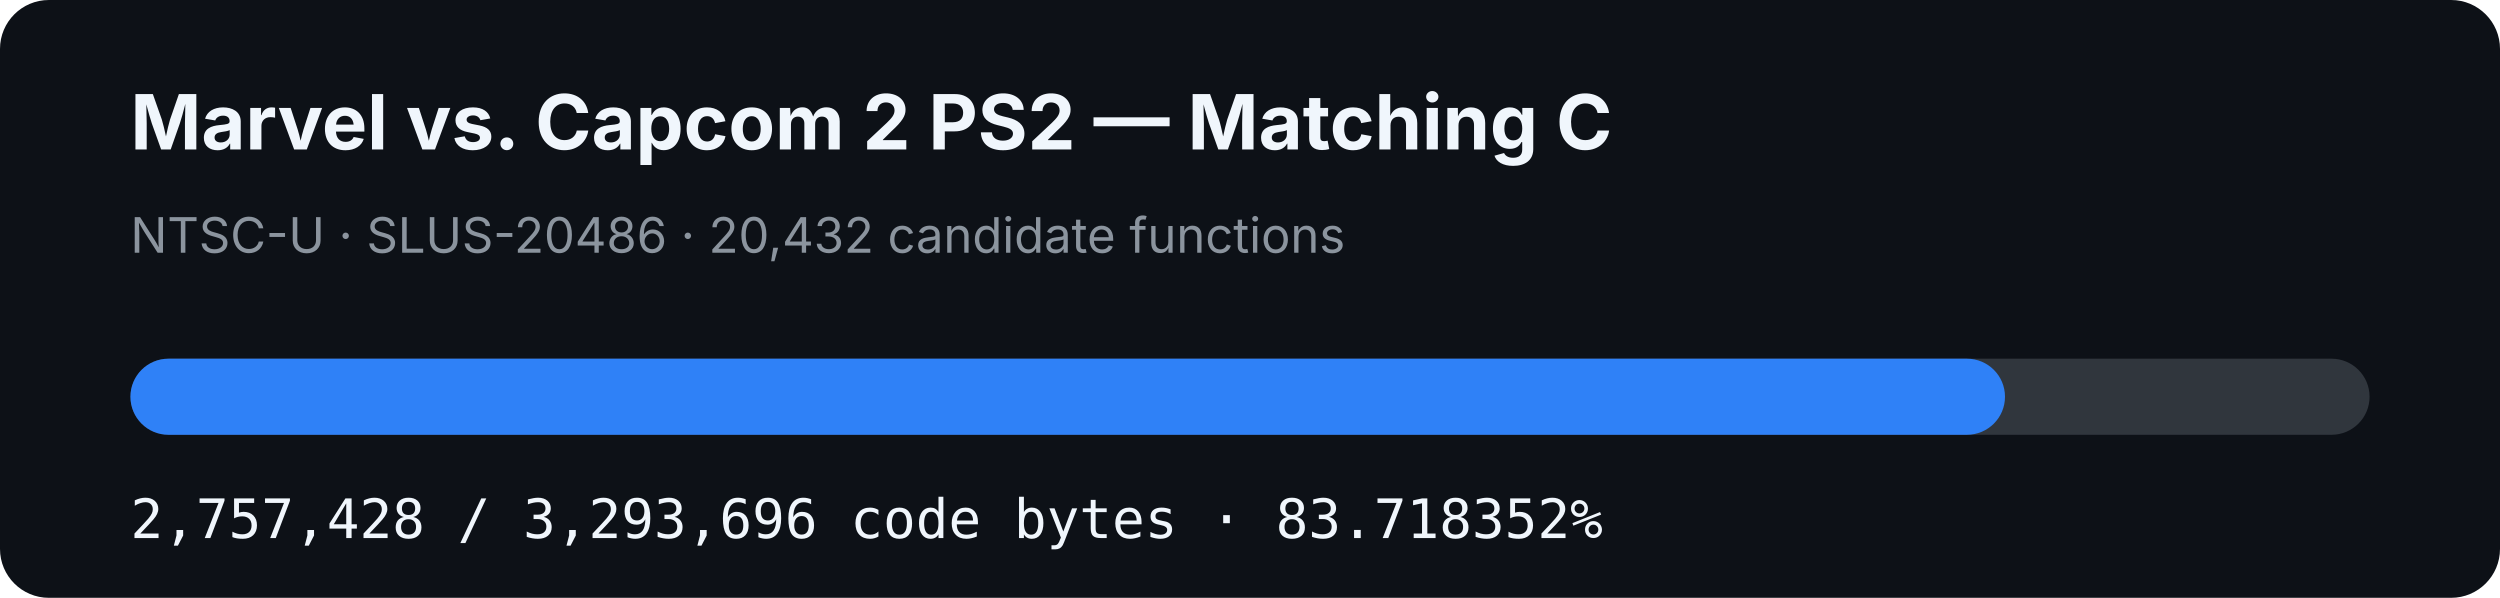
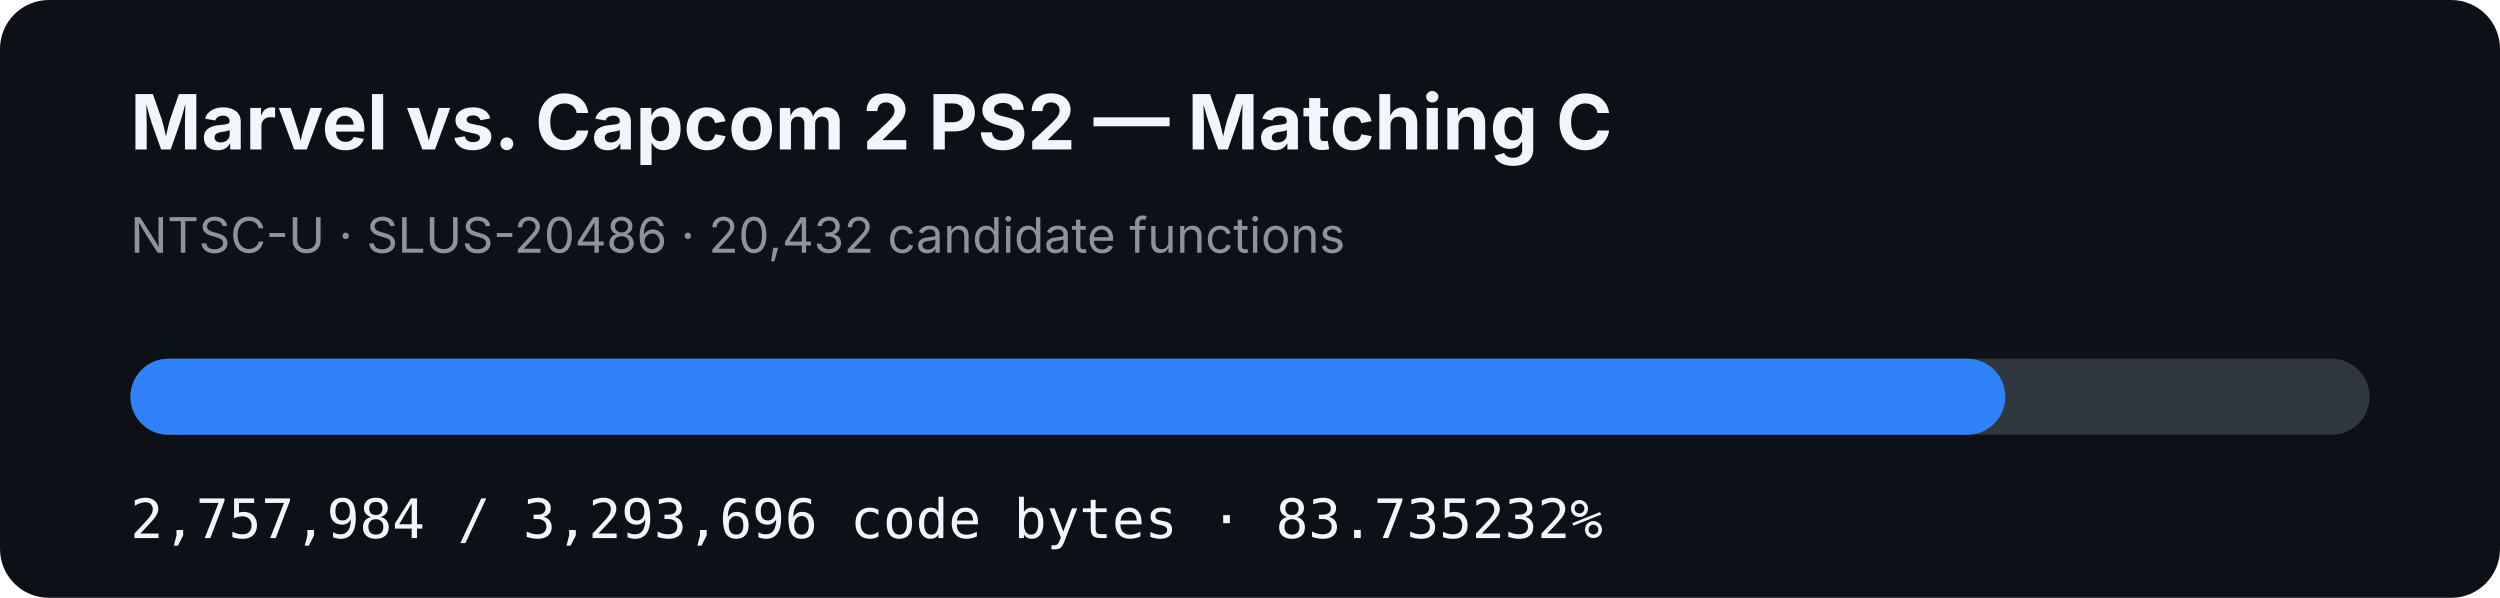
- <svg xmlns="http://www.w3.org/2000/svg" width="920" height="220" viewBox="0 0 920 220" role="img" aria-label="MVC2 PS2 matching C progress: 83.718352%">
+ <svg xmlns="http://www.w3.org/2000/svg" width="920" height="220" viewBox="0 0 920 220" role="img" aria-label="MVC2 PS2 matching C progress: 83.735232%">
  <rect width="920" height="220" rx="18" fill="#0d1117" />
  <text x="48" y="55" fill="#f0f6fc" font-family="-apple-system,BlinkMacSystemFont,Segoe UI,sans-serif" font-size="28" font-weight="700">Marvel vs. Capcom 2 PS2 — Matching C</text>
  <text x="48" y="93" fill="#8b949e" font-family="-apple-system,BlinkMacSystemFont,Segoe UI,sans-serif" font-size="18">NTSC-U · SLUS-20486 · 20,432 candidate functions</text>
  <rect x="48" y="132" width="824" height="28" rx="14" fill="#30363d" />
-   <rect x="48" y="132" width="689.839" height="28" rx="14" fill="#2f81f7" />
-   <text x="48" y="198" fill="#f0f6fc" font-family="ui-monospace,SFMono-Regular,Menlo,monospace" font-size="20">2,757,428 / 3,293,696 code bytes · 83.718352%</text>
+   <rect x="48" y="132" width="689.978" height="28" rx="14" fill="#2f81f7" />
+   <text x="48" y="198" fill="#f0f6fc" font-family="ui-monospace,SFMono-Regular,Menlo,monospace" font-size="20">2,757,984 / 3,293,696 code bytes · 83.735232%</text>
</svg>
